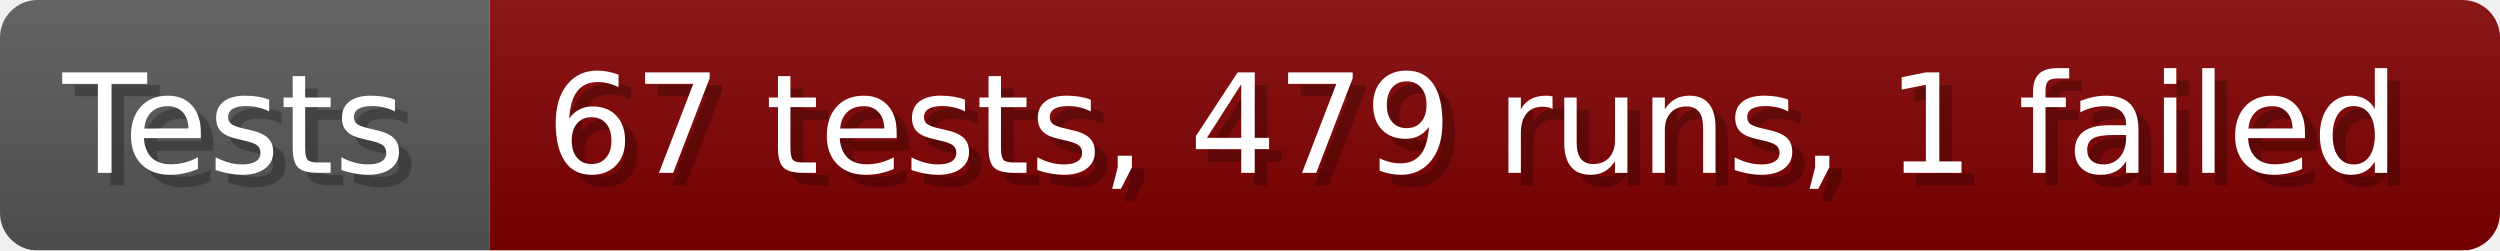
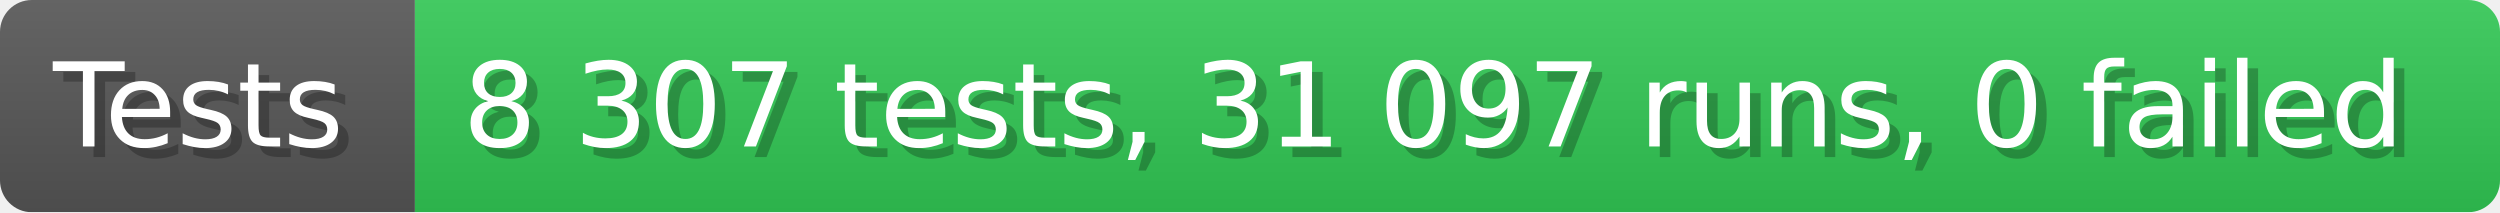
- <svg xmlns="http://www.w3.org/2000/svg" width="199.6" height="20" viewBox="0 0 1996 200" role="img" aria-label="Tests: 67 tests, 479 runs, 1 failed">
+ <svg xmlns="http://www.w3.org/2000/svg" width="235.6" height="20" viewBox="0 0 2356 200" role="img" aria-label="Tests: 8 307 tests, 31 097 runs, 0 failed">
  <linearGradient id="a" x2="0" y2="100%">
    <stop offset="0" stop-opacity=".1" stop-color="#EEE" />
    <stop offset="1" stop-opacity=".1" />
  </linearGradient>
  <mask id="m">
-     <rect width="1996" height="200" rx="30" fill="#FFF" />
+     <rect width="2356" height="200" rx="30" fill="#FFF" />
  </mask>
  <g mask="url(#m)">
    <rect width="391" height="200" fill="#555" />
-     <rect width="1605" height="200" fill="#800000" x="391" />
-     <rect width="1996" height="200" fill="url(#a)" />
+     <rect width="1965" height="200" fill="#31c653" x="391" />
+     <rect width="2356" height="200" fill="url(#a)" />
  </g>
  <g aria-hidden="true" fill="#fff" text-anchor="start" font-family="Verdana,DejaVu Sans,sans-serif" font-size="110">
    <text x="60" y="148" textLength="291" fill="#000" opacity="0.25">Tests</text>
    <text x="50" y="138" textLength="291">Tests</text>
-     <text x="446" y="148" textLength="1505" fill="#000" opacity="0.25">67 tests, 479 runs, 1 failed</text>
-     <text x="436" y="138" textLength="1505">67 tests, 479 runs, 1 failed</text>
+     <text x="446" y="148" textLength="1865" fill="#000" opacity="0.25">8 307 tests, 31 097 runs, 0 failed</text>
+     <text x="436" y="138" textLength="1865">8 307 tests, 31 097 runs, 0 failed</text>
  </g>
</svg>
